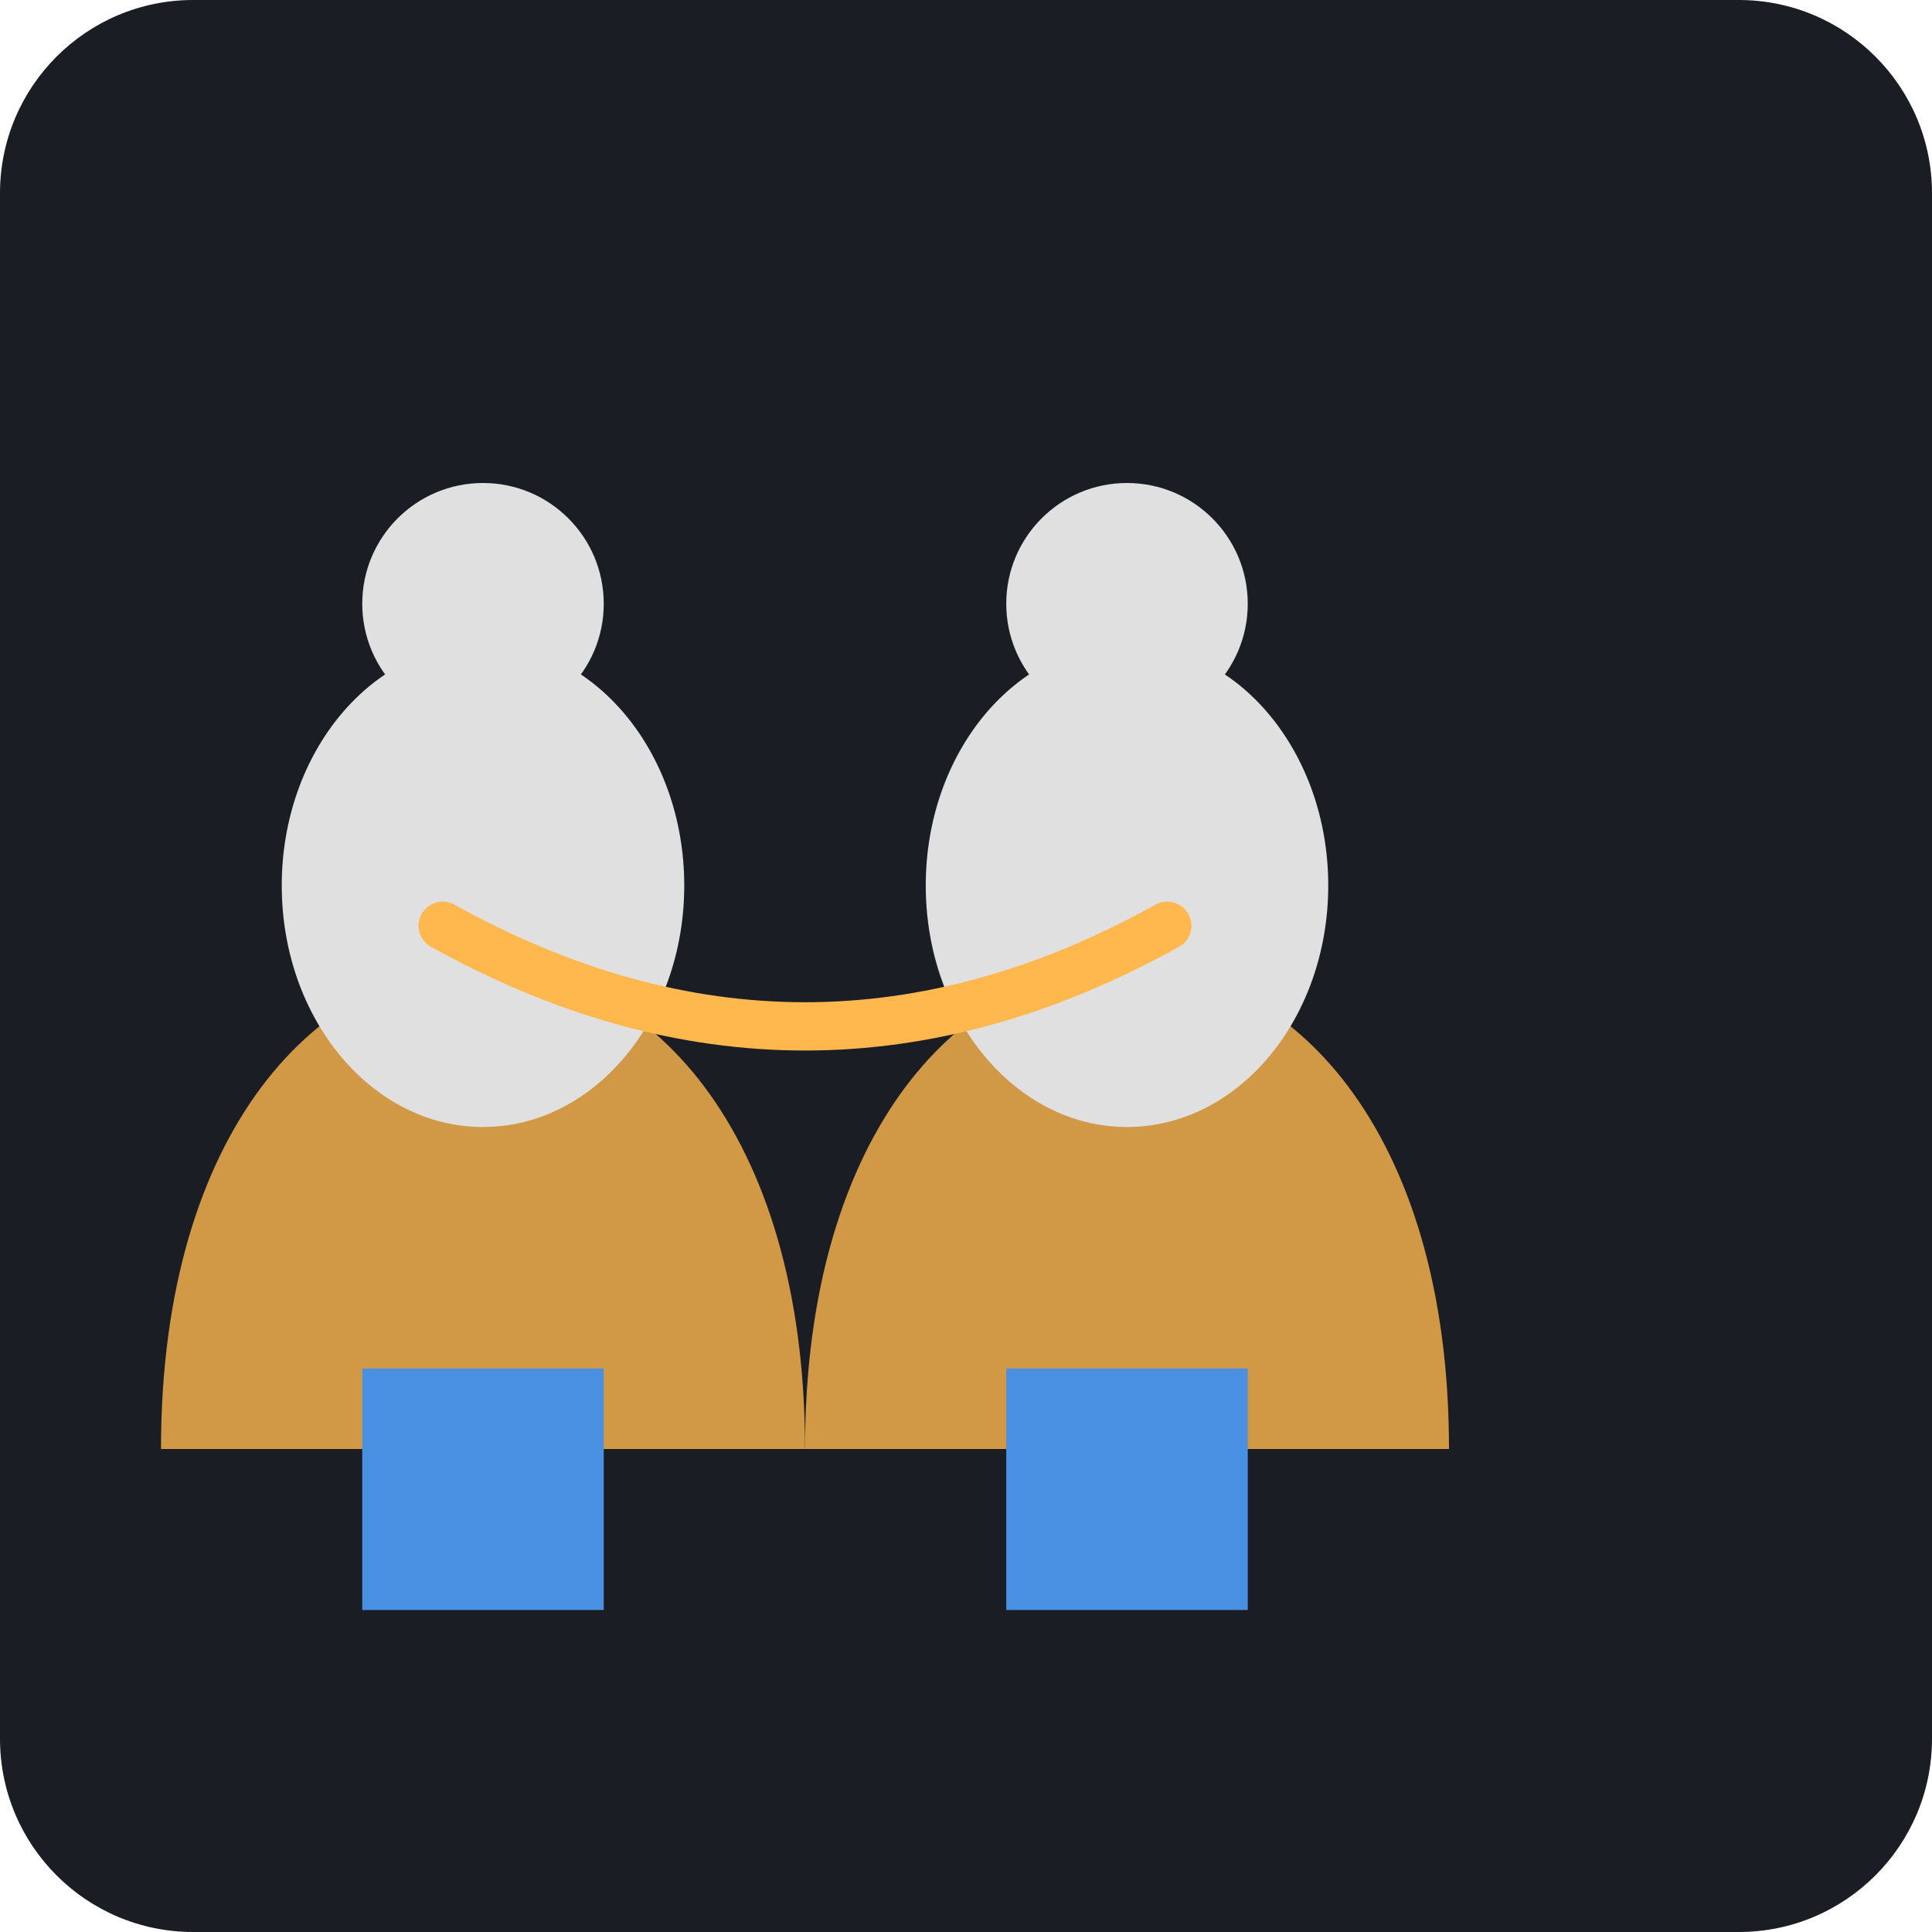
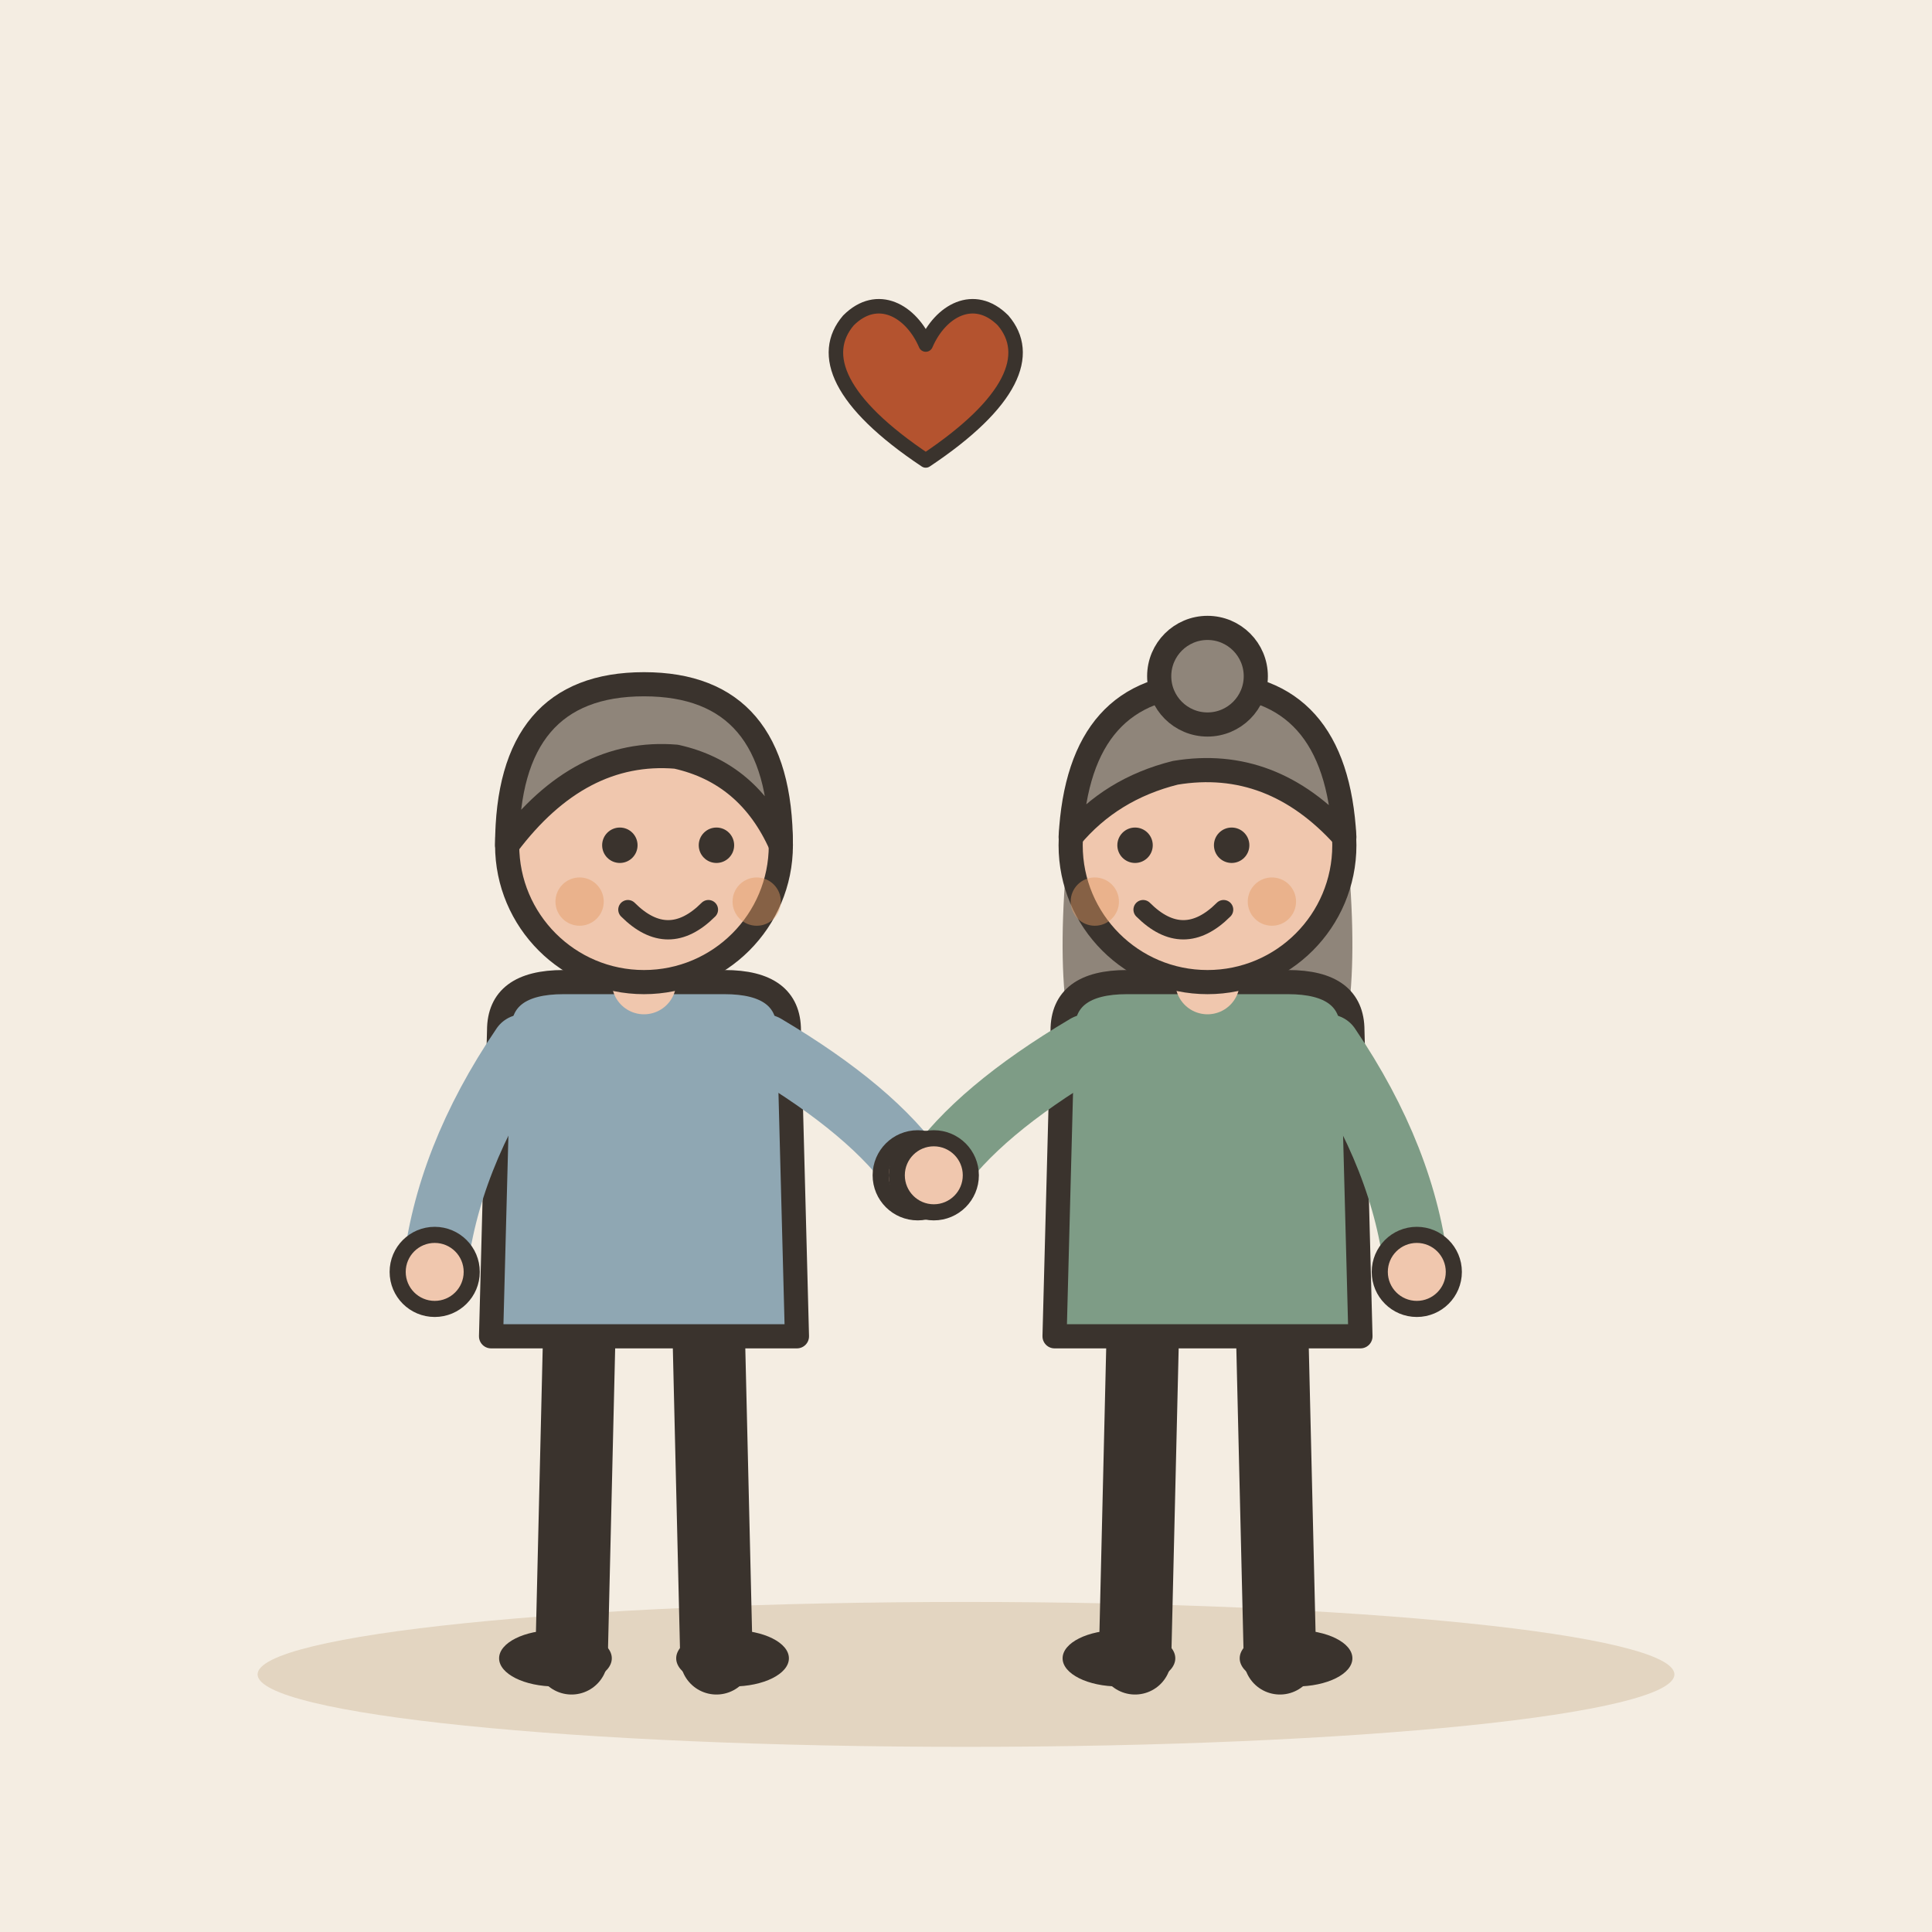
- <svg xmlns="http://www.w3.org/2000/svg" viewBox="0 0 240 240">
-   <rect width="240" height="240" rx="24" fill="#1A1D24" />
-   <g transform="translate(40, 60)">
-     <path d="M60 120 C 60 80, 40 60, 20 60 C 0 60, -20 80, -20 120" fill="#FFB84D" opacity="0.8" />
-     <path d="M140 120 C 140 80, 120 60, 100 60 C 80 60, 60 80, 60 120" fill="#FFB84D" opacity="0.8" />
-     <ellipse cx="20" cy="50" rx="25" ry="30" fill="#E0E0E0" />
-     <circle cx="20" cy="15" r="15" fill="#E0E0E0" />
-     <ellipse cx="100" cy="50" rx="25" ry="30" fill="#E0E0E0" />
-     <circle cx="100" cy="15" r="15" fill="#E0E0E0" />
-     <path d="M15 55 Q 60 80 105 55" stroke="#FFB84D" stroke-width="6" stroke-linecap="round" fill="none" />
-     <path d="M5 110 L 35 110 L 35 140 L 5 140 Z" fill="#4A90E2" />
-     <path d="M85 110 L 115 110 L 115 140 L 85 140 Z" fill="#4A90E2" />
+ <svg xmlns="http://www.w3.org/2000/svg" viewBox="0 0 240 240" data-style="editorial">
+   <rect width="240" height="240" fill="#F4EDE2" />
+   <ellipse cx="120" cy="208" rx="88" ry="9" fill="#E3D5C1" />
+   <g transform="translate(80 206)">
+     <path d="M-8 -42L-9 0" stroke="#3A332D" stroke-width="9" stroke-linecap="round" fill="none" />
+     <path d="M8 -42L9 0" stroke="#3A332D" stroke-width="9" stroke-linecap="round" fill="none" />
+     <ellipse cx="-11" cy="0" rx="7" ry="3.5" fill="#3A332D" />
+     <ellipse cx="11" cy="0" rx="7" ry="3.5" fill="#3A332D" />
+     <path d="M-18 -78Q-18 -84 -10 -84L10 -84Q18 -84 18 -78L19 -40L-19 -40Z" fill="#8FA7B3" stroke="#3A332D" stroke-width="3" stroke-linecap="round" stroke-linejoin="round" />
+     <path d="M-15 -76Q-24.5 -62 -26 -48" fill="none" stroke="#8FA7B3" stroke-width="8" stroke-linecap="round" stroke-linejoin="round" />
+     <circle cx="-26" cy="-48" r="4.6" fill="#F0C7AE" stroke="#3A332D" stroke-linecap="round" stroke-linejoin="round" stroke-width="2" />
+     <path d="M15 -76Q28.5 -68 34 -60" fill="none" stroke="#8FA7B3" stroke-width="8" stroke-linecap="round" stroke-linejoin="round" />
+     <circle cx="34" cy="-60" r="4.6" fill="#F0C7AE" stroke="#3A332D" stroke-linecap="round" stroke-linejoin="round" stroke-width="2" />
+     <path d="M0 -84L0 -88" stroke="#F0C7AE" stroke-width="8" stroke-linecap="round" fill="none" />
+     <circle cx="0" cy="-101" r="17" fill="#F0C7AE" stroke="#3A332D" stroke-width="3" stroke-linecap="round" stroke-linejoin="round" />
+     <path d="M-17 -101Q-17 -121 0 -121Q17 -121 17 -101Q13 -110 4 -112Q-8 -113 -17 -101Z" fill="#8F857A" stroke="#3A332D" stroke-width="3" stroke-linecap="round" stroke-linejoin="round" />
+     <circle cx="-3" cy="-101" r="2.2" fill="#3A332D" />
+     <circle cx="9" cy="-101" r="2.2" fill="#3A332D" />
+     <path d="M-2 -93Q3 -88 8 -93" fill="none" stroke="#3A332D" stroke-width="2.4" stroke-linecap="round" stroke-linejoin="round" />
+     <circle cx="-8" cy="-94" r="3" fill="#E39A62" opacity="0.45" />
+     <circle cx="14" cy="-94" r="3" fill="#E39A62" opacity="0.45" />
+   </g>
+   <g transform="translate(150 206)">
+     <path d="M-8 -42L-9 0" stroke="#3A332D" stroke-width="9" stroke-linecap="round" fill="none" />
+     <path d="M8 -42L9 0" stroke="#3A332D" stroke-width="9" stroke-linecap="round" fill="none" />
+     <ellipse cx="-11" cy="0" rx="7" ry="3.5" fill="#3A332D" />
+     <ellipse cx="11" cy="0" rx="7" ry="3.5" fill="#3A332D" />
+     <path d="M-17 -104Q-20 -78 -14 -70L-6 -78L6 -78L14 -70Q20 -78 17 -104Z" fill="#8F857A" />
+     <path d="M-18 -78Q-18 -84 -10 -84L10 -84Q18 -84 18 -78L19 -40L-19 -40Z" fill="#7E9C86" stroke="#3A332D" stroke-width="3" stroke-linecap="round" stroke-linejoin="round" />
+     <path d="M-15 -76Q-28.5 -68 -34 -60" fill="none" stroke="#7E9C86" stroke-width="8" stroke-linecap="round" stroke-linejoin="round" />
+     <circle cx="-34" cy="-60" r="4.6" fill="#F0C7AE" stroke="#3A332D" stroke-linecap="round" stroke-linejoin="round" stroke-width="2" />
+     <path d="M15 -76Q24.5 -62 26 -48" fill="none" stroke="#7E9C86" stroke-width="8" stroke-linecap="round" stroke-linejoin="round" />
+     <circle cx="26" cy="-48" r="4.6" fill="#F0C7AE" stroke="#3A332D" stroke-linecap="round" stroke-linejoin="round" stroke-width="2" />
+     <path d="M0 -84L0 -88" stroke="#F0C7AE" stroke-width="8" stroke-linecap="round" fill="none" />
+     <circle cx="0" cy="-101" r="17" fill="#F0C7AE" stroke="#3A332D" stroke-width="3" stroke-linecap="round" stroke-linejoin="round" />
+     <path d="M-17 -102Q-16 -121 0 -121Q16 -121 17 -102Q8 -112 -4 -110Q-12 -108 -17 -102Z" fill="#8F857A" stroke="#3A332D" stroke-width="3" stroke-linecap="round" stroke-linejoin="round" />
+     <circle cx="0" cy="-122" r="6" fill="#8F857A" stroke="#3A332D" stroke-width="3" stroke-linecap="round" stroke-linejoin="round" />
+     <circle cx="-9" cy="-101" r="2.2" fill="#3A332D" />
+     <circle cx="3" cy="-101" r="2.2" fill="#3A332D" />
+     <path d="M-8 -93Q-3 -88 2 -93" fill="none" stroke="#3A332D" stroke-width="2.4" stroke-linecap="round" stroke-linejoin="round" />
+     <circle cx="-14" cy="-94" r="3" fill="#E39A62" opacity="0.45" />
+     <circle cx="8" cy="-94" r="3" fill="#E39A62" opacity="0.45" />
+   </g>
+   <g transform="translate(115 50) scale(0.6 0.6)">
+     <path d="M0 12C-18 0 -22 -10 -16 -17C-10 -23 -3 -19 0 -12C3 -19 10 -23 16 -17C22 -10 18 0 0 12Z" fill="#B4532F" stroke="#3A332D" stroke-width="3" stroke-linecap="round" stroke-linejoin="round" />
  </g>
</svg>
